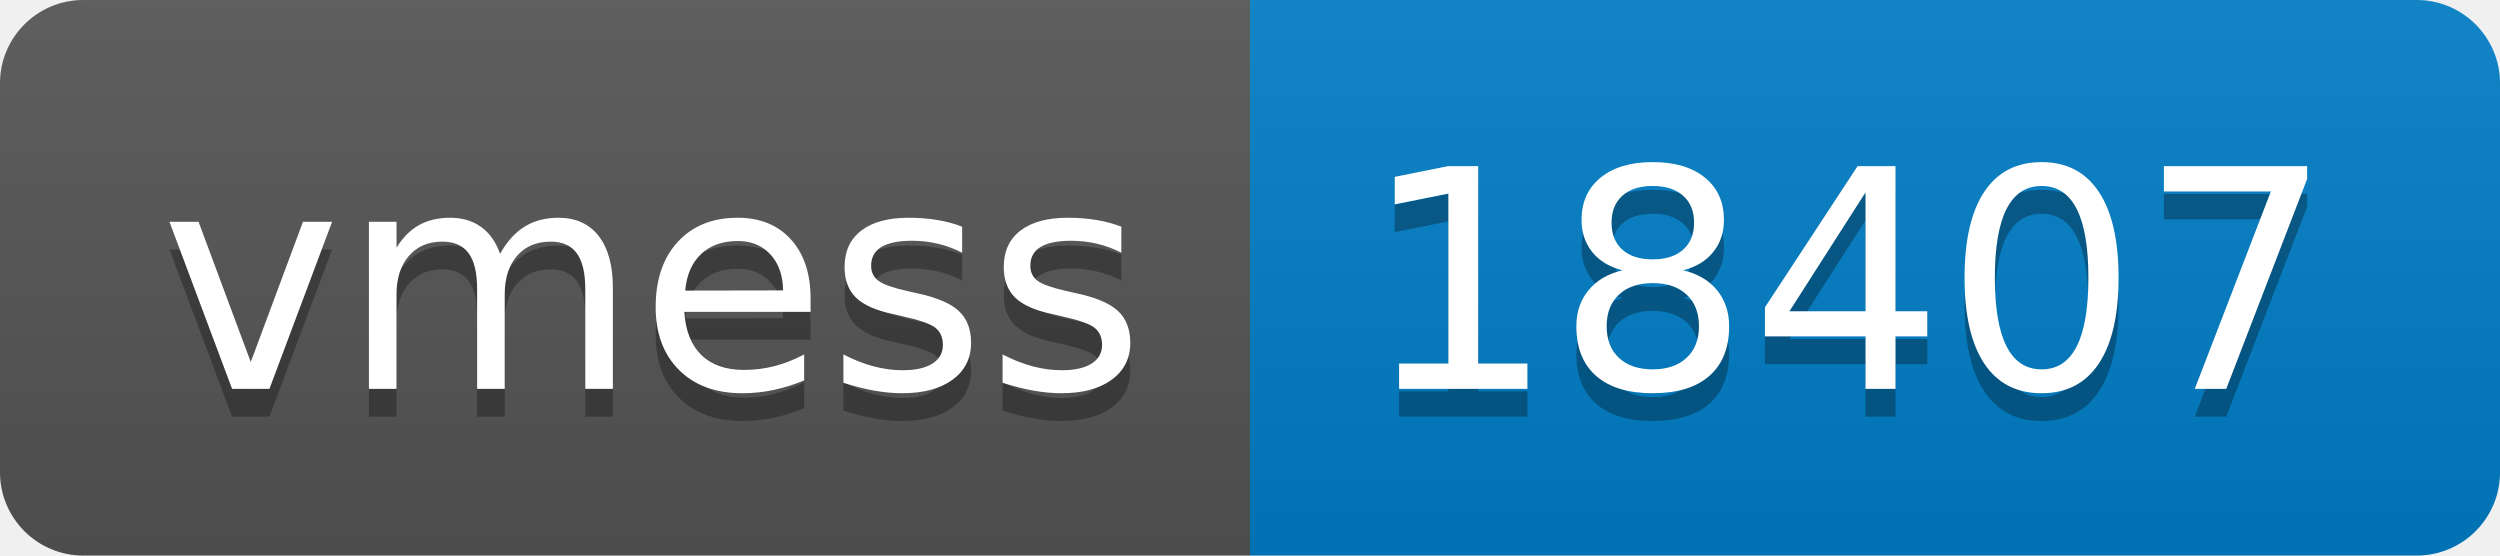
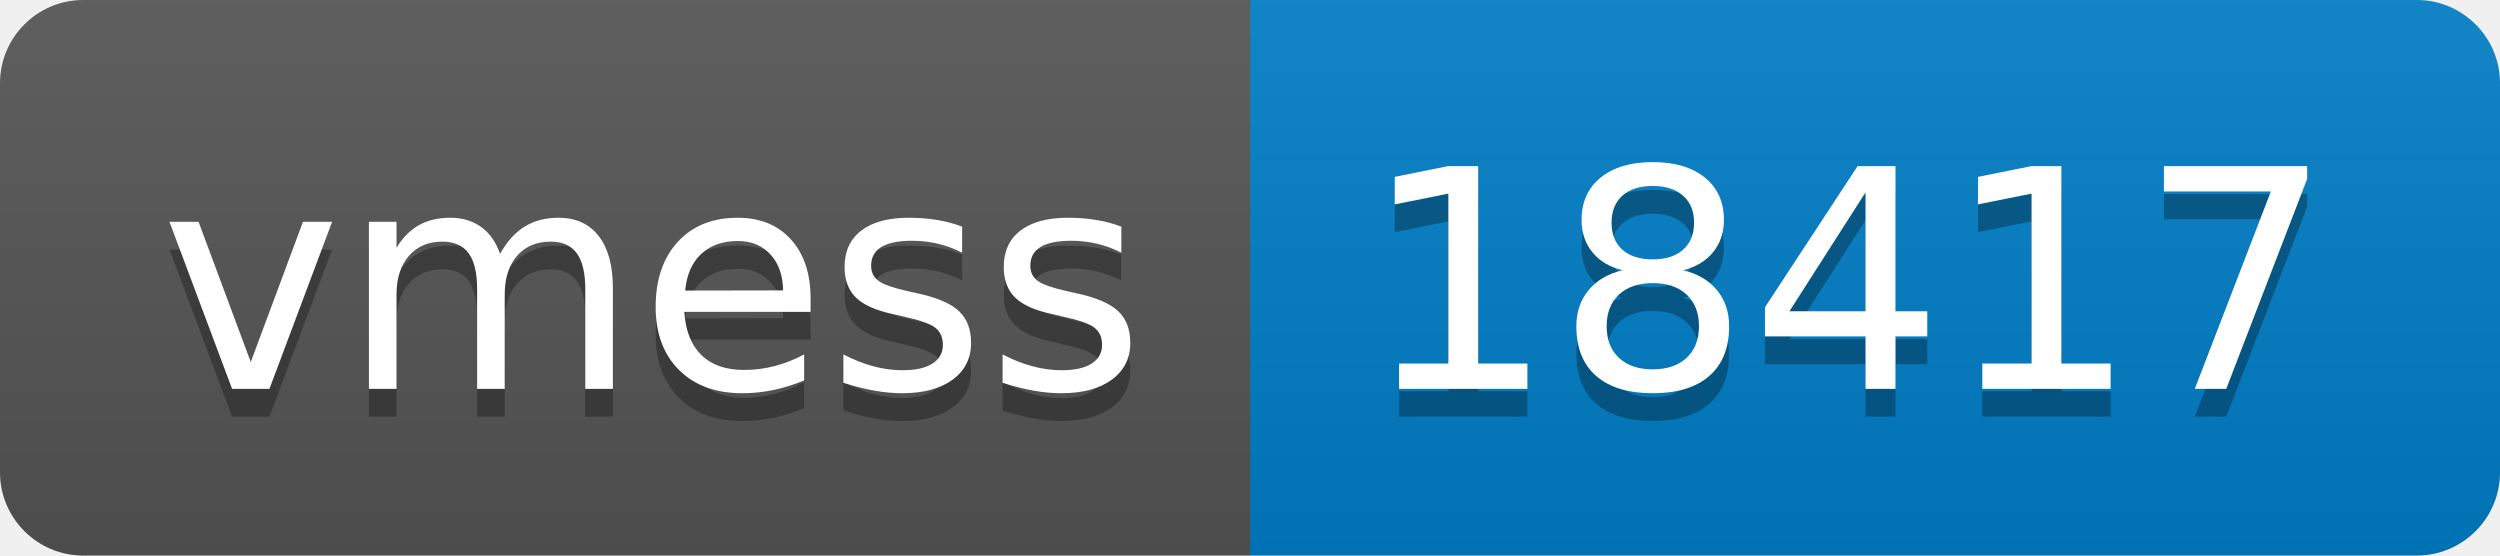
- <svg xmlns="http://www.w3.org/2000/svg" width="90" height="20" role="img" aria-label="vmess: 18407">
+ <svg xmlns="http://www.w3.org/2000/svg" width="90" height="20" role="img" aria-label="vmess: 18417">
  <linearGradient id="s" x2="0" y2="100%">
    <stop offset="0" stop-color="#bbb" stop-opacity=".1" />
    <stop offset="1" stop-opacity=".1" />
  </linearGradient>
  <clipPath id="r">
    <rect width="90" height="20" rx="3" fill="#fff" />
  </clipPath>
  <g clip-path="url(#r)">
    <rect width="45" height="20" fill="#555" />
    <rect x="45" width="45" height="20" fill="#007ec6" />
    <rect width="90" height="20" fill="url(#s)" />
  </g>
  <g fill="#fff" text-anchor="middle" font-family="Verdana,Geneva,DejaVu Sans,sans-serif" text-rendering="geometricPrecision" font-size="110">
    <text aria-hidden="true" x="235" y="150" fill="#010101" fill-opacity=".3" transform="scale(.1)" textLength="350">vmess</text>
    <text x="235" y="140" transform="scale(.1)" fill="#fff" textLength="350">vmess</text>
-     <text aria-hidden="true" x="665" y="150" fill="#010101" fill-opacity=".3" transform="scale(.1)" textLength="350">18407</text>
-     <text x="665" y="140" transform="scale(.1)" fill="#fff" textLength="350">18407</text>
+     <text aria-hidden="true" x="665" y="150" fill="#010101" fill-opacity=".3" transform="scale(.1)" textLength="350">18417</text>
+     <text x="665" y="140" transform="scale(.1)" fill="#fff" textLength="350">18417</text>
  </g>
</svg>
